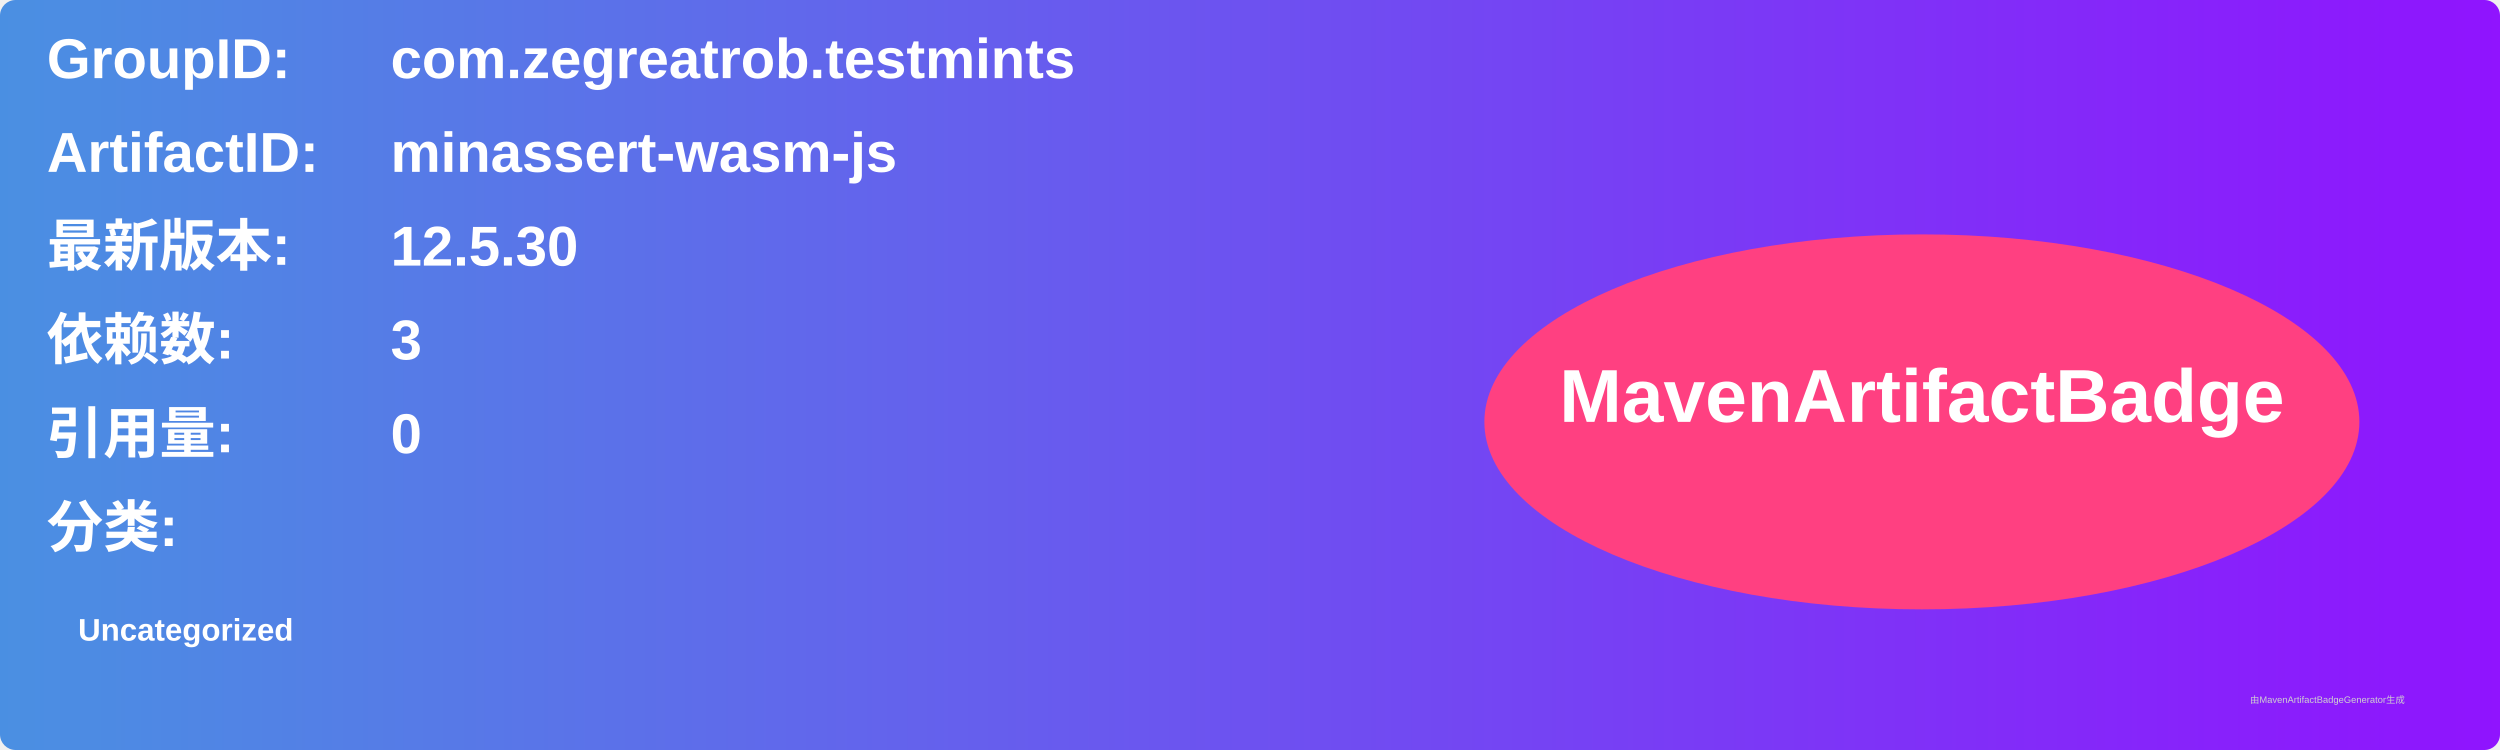
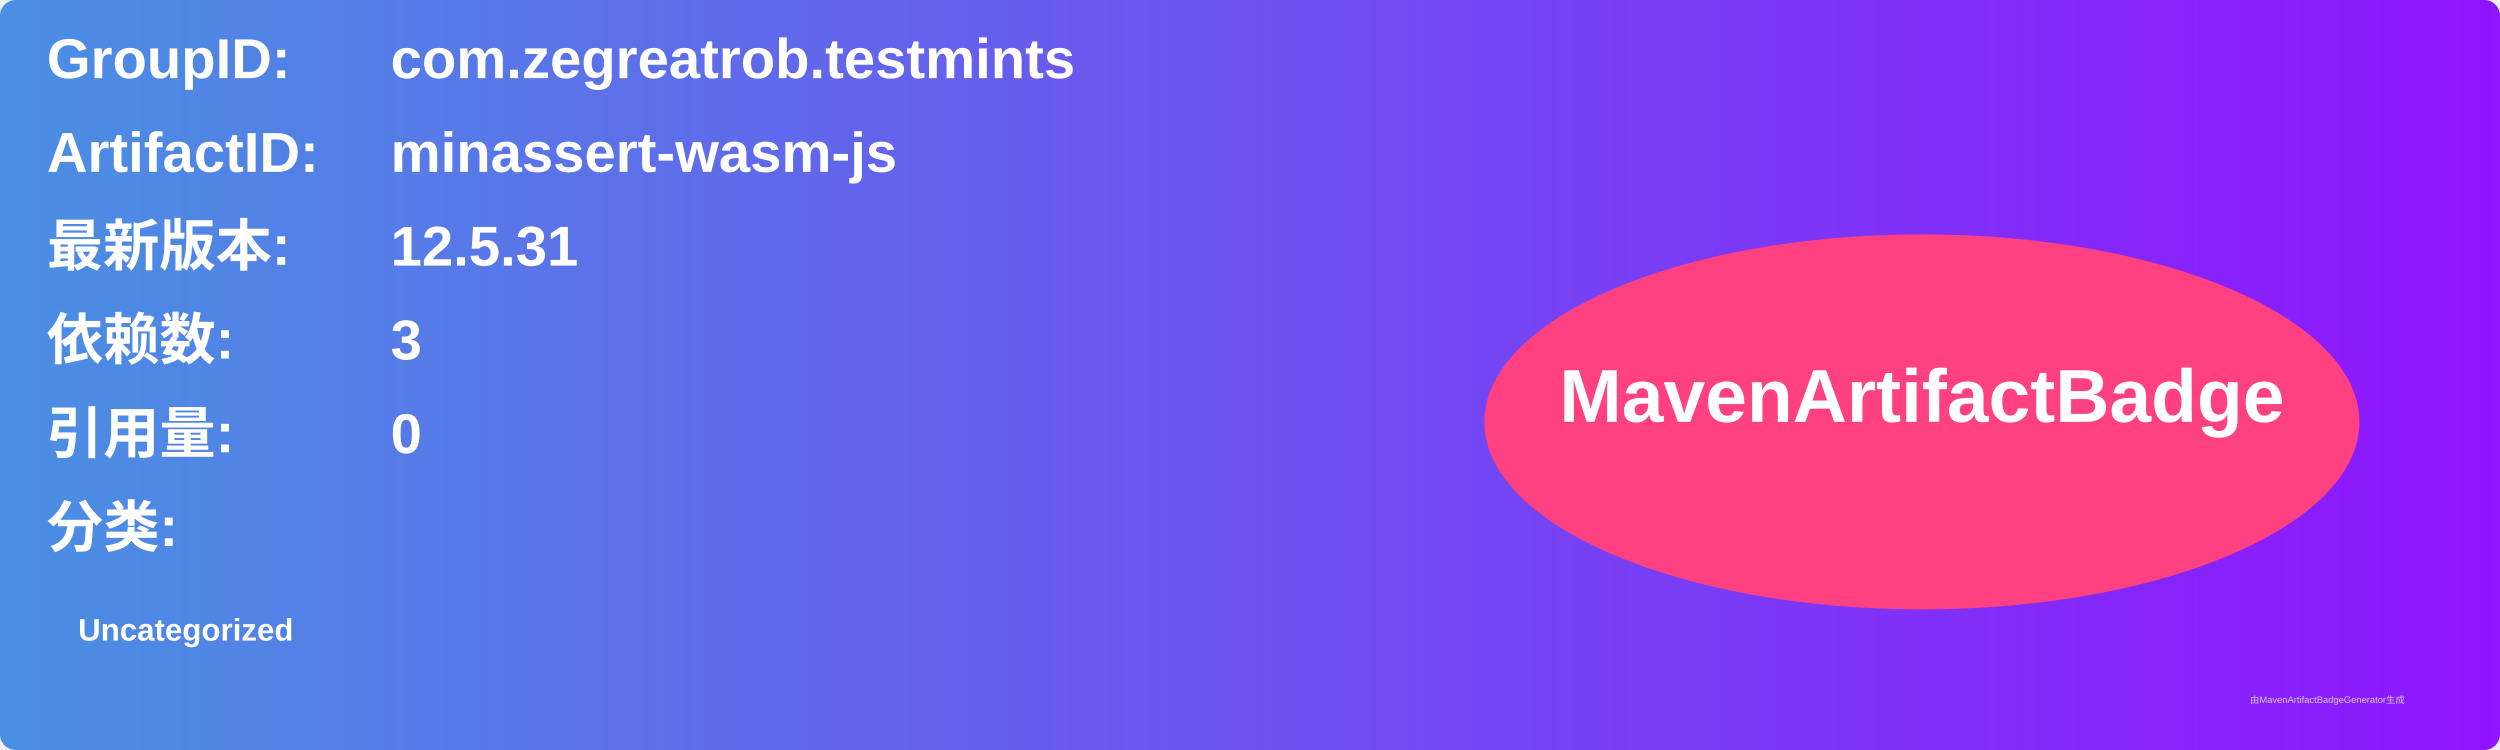
<svg xmlns="http://www.w3.org/2000/svg" width="800" height="240" viewBox="0 0 800 240">
  <linearGradient id="grad" x1="0%" y1="0%" x2="100%" y2="0%">
    <stop offset="0%" stop-color="#4a90e2" />
    <stop offset="100%" stop-color="#9013fe" />
  </linearGradient>
  <rect width="100%" height="100%" rx="5" ry="5" fill="url(#grad)" />
  <g transform="translate(15, 15)">
    <text x="0" y="10" font-family="Arial" font-size="18" fill="white" font-weight="bold" width="260">GroupID:</text>
    <text x="110" y="10" font-family="Arial" font-size="18" fill="white" font-weight="bold" width="460">com.zegreatrob.testmints</text>
    <text x="0" y="40" font-family="Arial" font-size="18" fill="white" font-weight="bold" width="260">ArtifactID:</text>
    <text x="110" y="40" font-family="Arial" font-size="18" fill="white" font-weight="bold" width="460">minassert-wasm-js</text>
    <text x="0" y="70" font-family="Arial" font-size="18" fill="white" font-weight="bold">最新版本:</text>
    <text x="110" y="70" font-family="Arial" font-size="18" fill="white" font-weight="bold">
-       <tspan font-weight="bold">12.5.30</tspan>
+       <tspan font-weight="bold">12.5.31</tspan>
    </text>
    <text x="0" y="100" font-family="Arial" font-size="18" fill="white" font-weight="bold">依赖数: </text>
    <text x="110" y="100" font-family="Arial" font-size="18" fill="white">
      <tspan font-weight="bold">3</tspan>
    </text>
    <text x="0" y="130" font-family="Arial" font-size="18" fill="white" font-weight="bold">引用量: </text>
    <text x="110" y="130" font-family="Arial" font-size="18" fill="white">
      <tspan font-weight="bold">0</tspan>
    </text>
    <text x="0" y="160" font-family="Arial" font-size="18" fill="white" font-weight="bold">分类:</text>
    <text x="10" y="190" font-family="Arial" font-size="10" fill="white">
      <tspan font-weight="bold">Uncategorized</tspan>
    </text>
    <ellipse cx="600" cy="120" rx="140" ry="60" fill="#ff4081" />
    <text x="600" y="120" text-anchor="middle" font-family="Arial" font-size="24" fill="white" font-weight="bold">MavenArtifactBadge</text>
  </g>
  <text x="720" y="225" font-family="Arial" font-size="3" fill="#d0d0d0">由MavenArtifactBadgeGenerator生成</text>
</svg>
